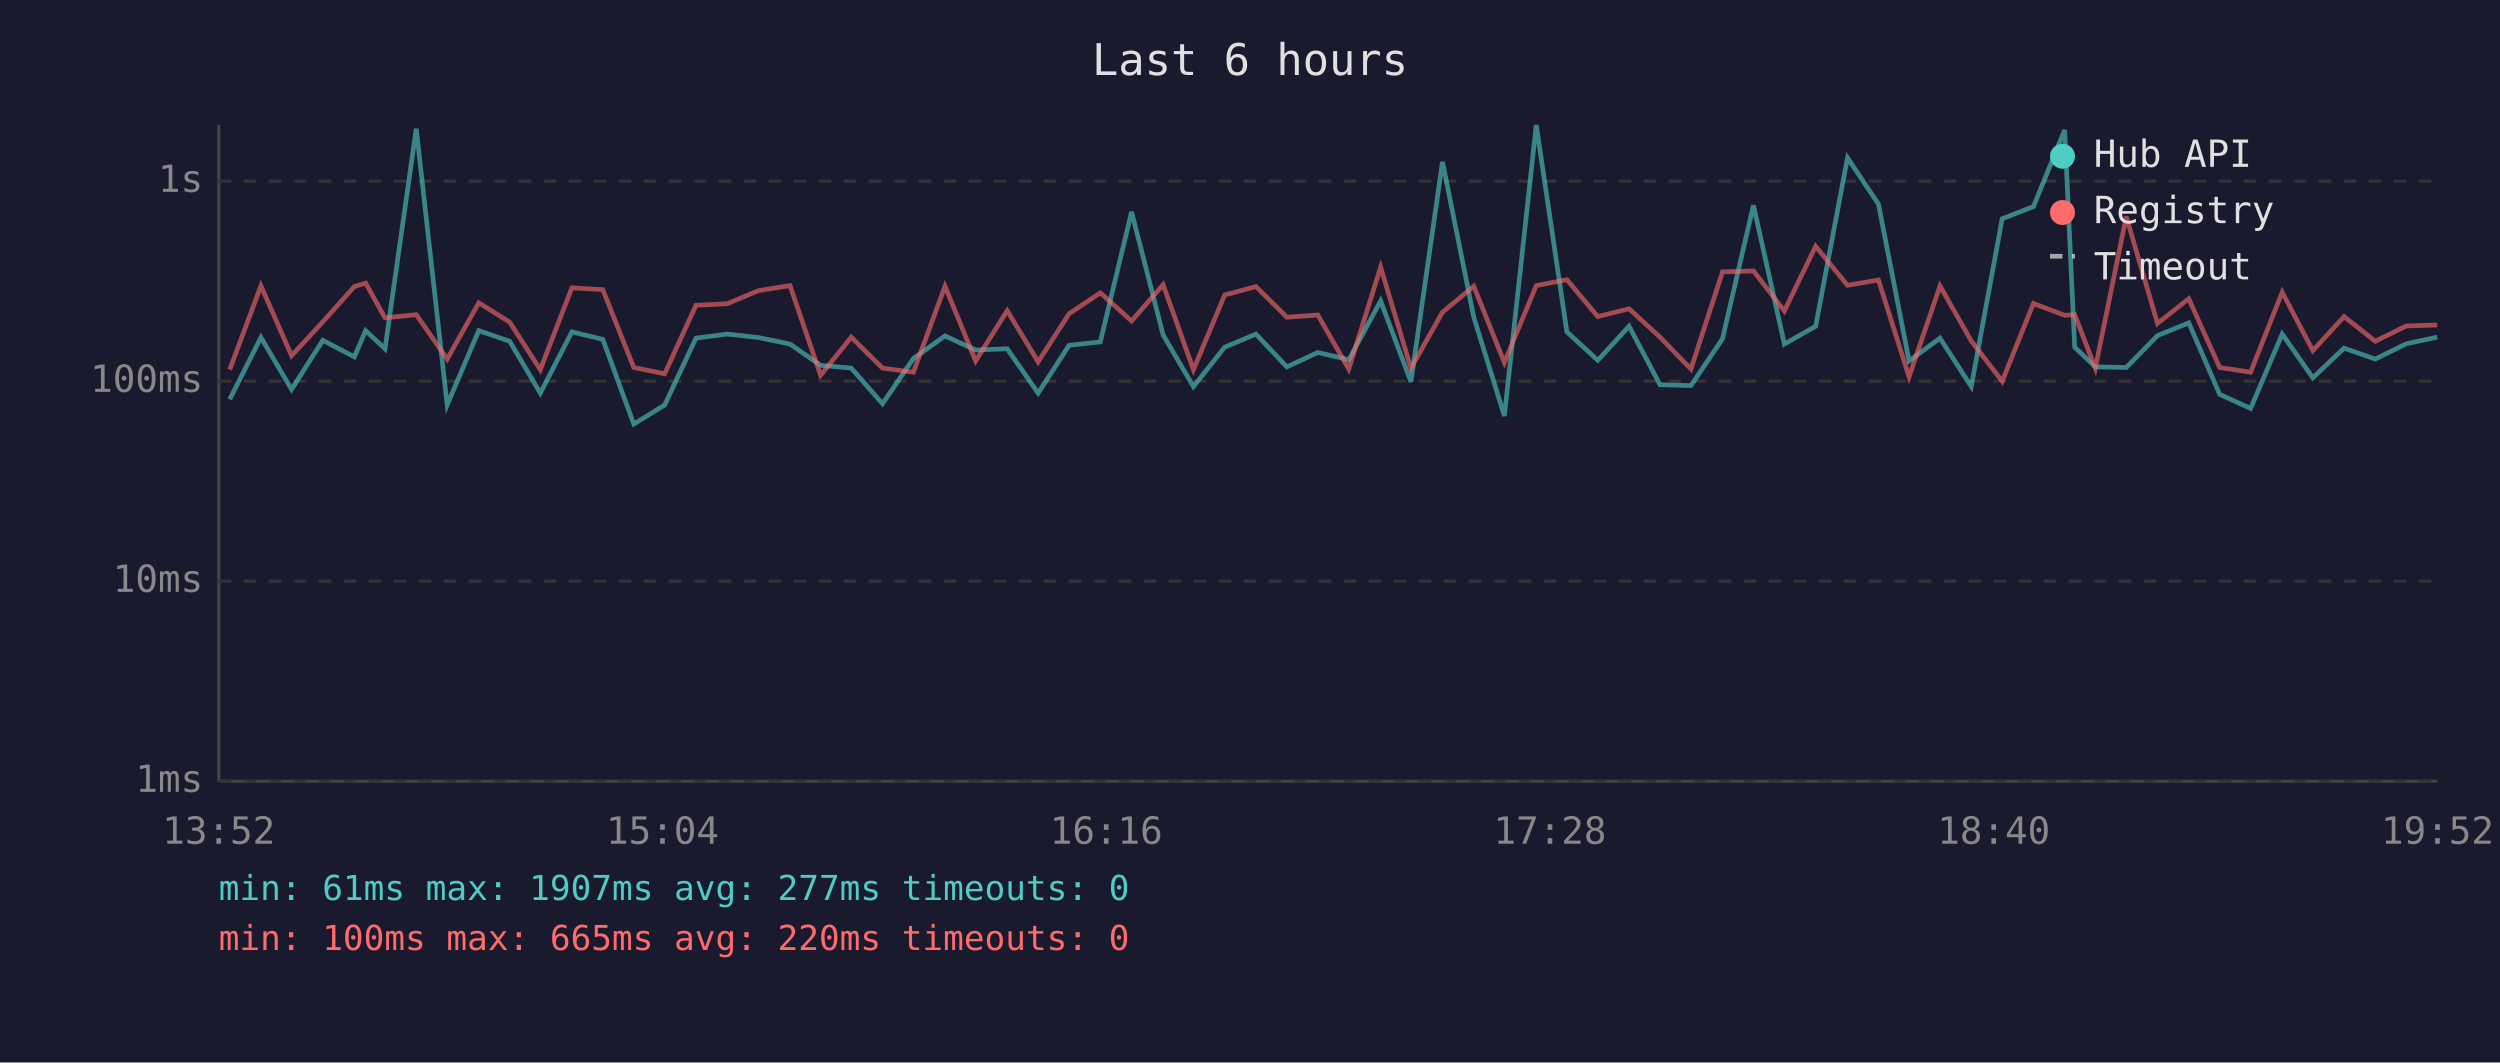
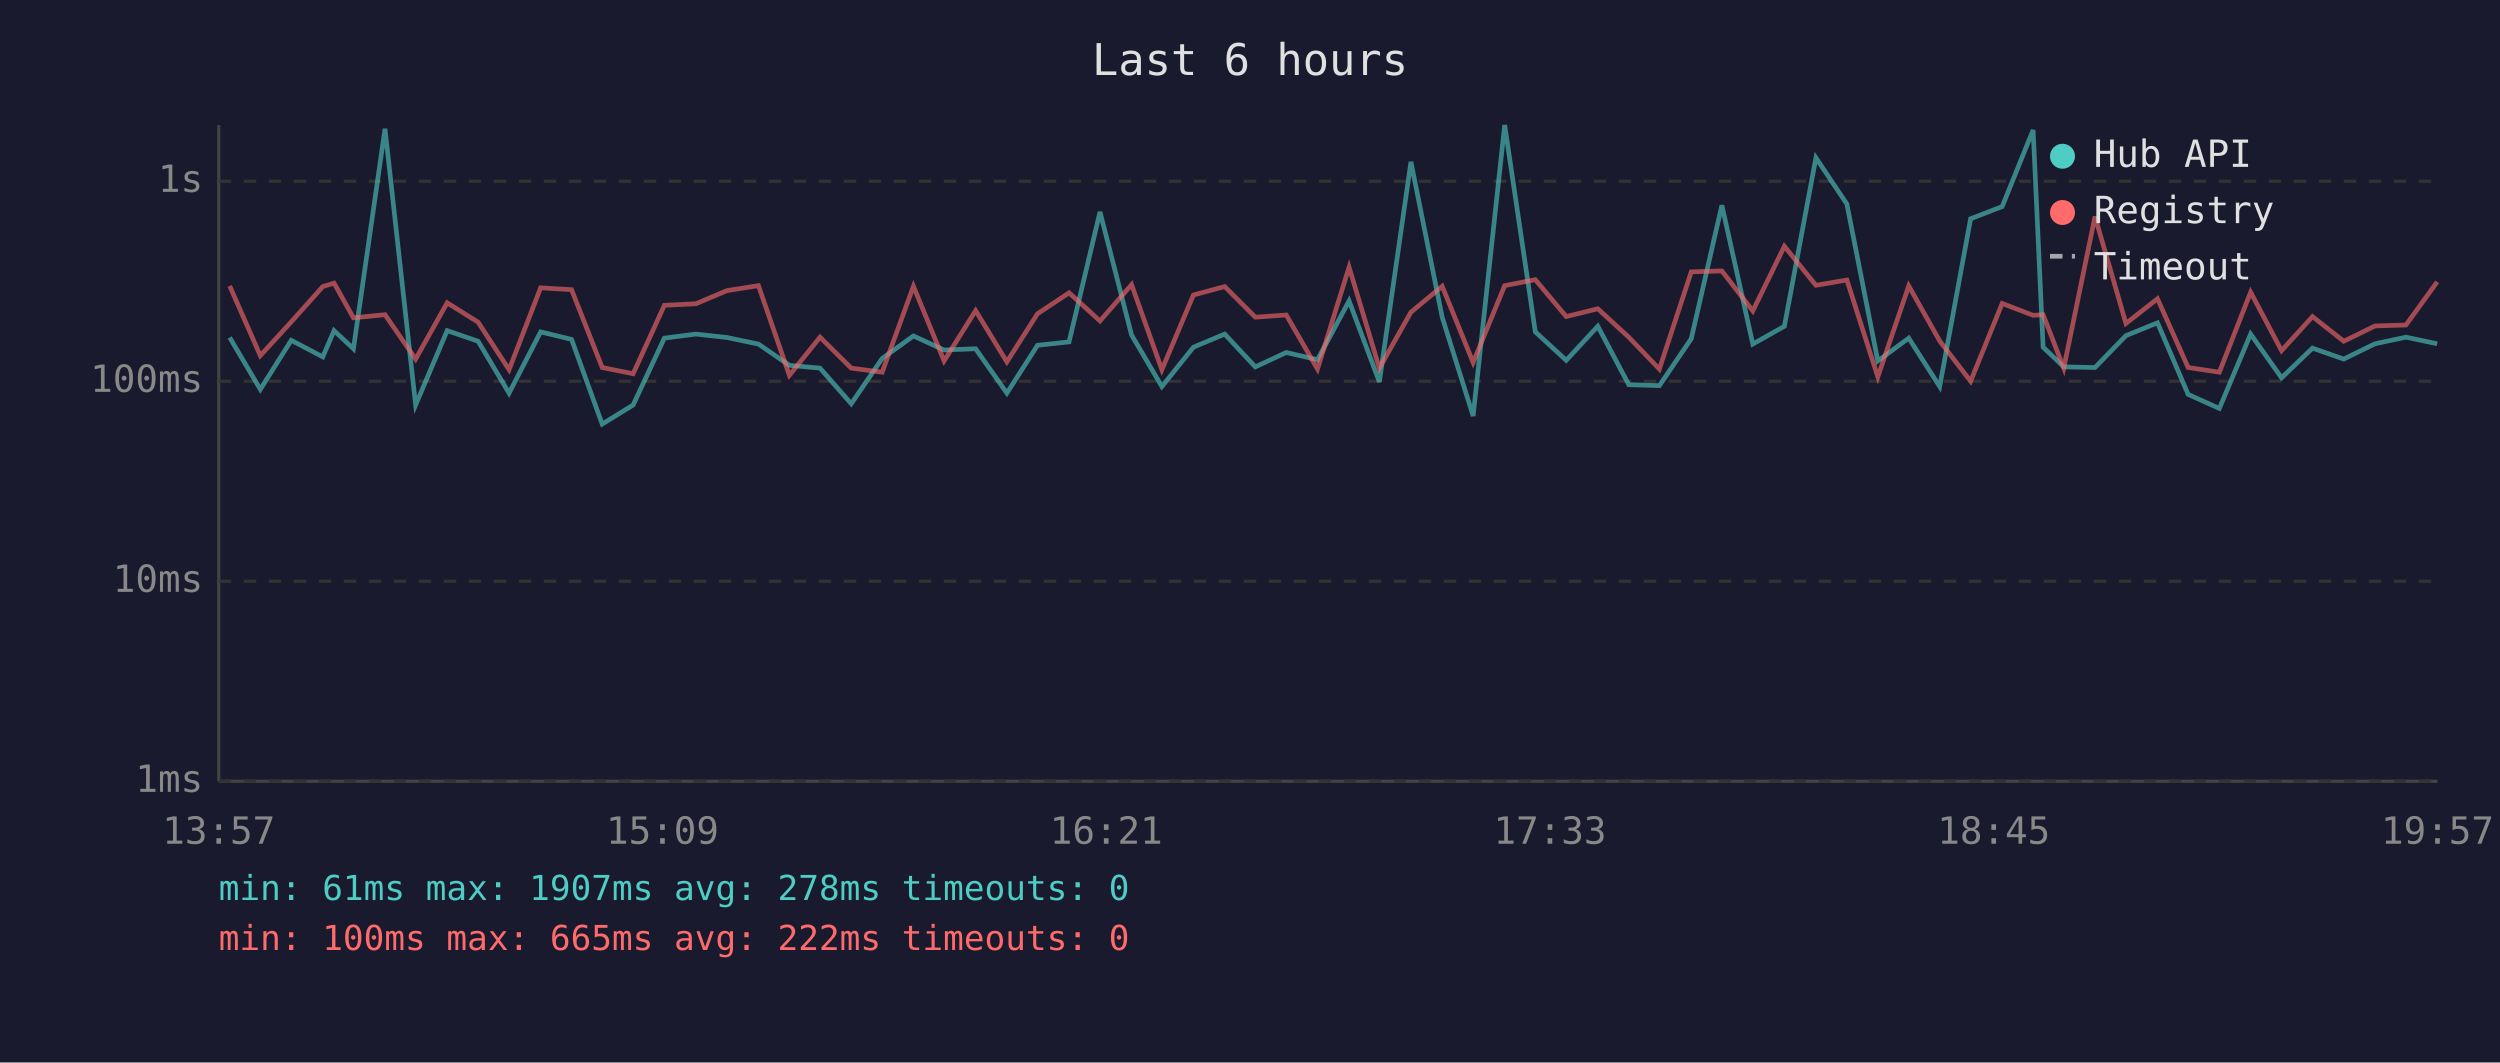
<svg xmlns="http://www.w3.org/2000/svg" viewBox="0 0 800 340" font-family="monospace" font-size="12">
  <rect width="800" height="340" fill="#1a1a2e" />
  <text x="400" y="24" fill="#e0e0e0" font-size="14" text-anchor="middle">Last 6 hours</text>
  <line x1="70" y1="40" x2="70" y2="250" stroke="#444" stroke-width="1" />
  <line x1="70" y1="250" x2="780" y2="250" stroke="#444" stroke-width="1" />
  <line x1="70" y1="250" x2="780" y2="250" stroke="#333" stroke-width="1" stroke-dasharray="4" />
  <text x="65" y="250" fill="#888" text-anchor="end" dominant-baseline="middle">1ms</text>
  <line x1="70" y1="186" x2="780" y2="186" stroke="#333" stroke-width="1" stroke-dasharray="4" />
  <text x="65" y="186" fill="#888" text-anchor="end" dominant-baseline="middle">10ms</text>
  <line x1="70" y1="122" x2="780" y2="122" stroke="#333" stroke-width="1" stroke-dasharray="4" />
  <text x="65" y="122" fill="#888" text-anchor="end" dominant-baseline="middle">100ms</text>
  <line x1="70" y1="58" x2="780" y2="58" stroke="#333" stroke-width="1" stroke-dasharray="4" />
  <text x="65" y="58" fill="#888" text-anchor="end" dominant-baseline="middle">1s</text>
-   <text x="70" y="270" fill="#888" text-anchor="middle">13:52</text>
-   <text x="212" y="270" fill="#888" text-anchor="middle">15:04</text>
-   <text x="354" y="270" fill="#888" text-anchor="middle">16:16</text>
-   <text x="496" y="270" fill="#888" text-anchor="middle">17:28</text>
-   <text x="638" y="270" fill="#888" text-anchor="middle">18:40</text>
-   <text x="780" y="270" fill="#888" text-anchor="middle">19:52</text>
-   <polyline points="73.5,127.8 83.5,108.0 93.3,124.6 103.3,108.9 113.4,114.2 117.0,105.8 123.2,111.6 133.2,41.2 143.1,129.6 153.2,105.8 163.1,109.2 172.9,125.8 183.0,106.2 192.9,108.6 202.8,135.7 212.7,129.6 222.7,108.2 232.7,106.9 242.7,108.0 252.8,110.1 262.6,116.9 272.4,117.8 282.4,129.2 292.3,114.7 302.4,107.5 312.2,112.0 322.3,111.6 332.2,125.8 342.1,110.5 352.1,109.4 362.1,67.8 372.2,107.2 381.9,123.7 391.9,111.1 401.9,106.9 411.8,117.4 421.7,112.8 431.6,115.1 441.8,96.3 451.5,122.2 461.6,51.8 471.6,101.5 481.4,133.1 491.6,40.0 501.4,106.2 511.3,115.3 521.3,104.4 531.2,123.1 541.1,123.4 551.2,108.4 561.1,65.7 571.0,110.1 581.0,104.4 591.2,50.5 601.1,65.3 610.9,115.5 620.8,108.2 630.8,123.7 640.7,70.0 650.7,66.1 660.7,41.6 663.9,111.1 670.5,117.4 680.4,117.6 690.4,107.4 700.4,103.3 710.3,126.2 720.2,130.7 730.3,106.9 740.1,120.9 750.1,111.4 760.1,114.9 770.0,110.0 779.9,107.9" fill="none" stroke="#4ecdc4" stroke-width="1.5" opacity="0.6" />
-   <polyline points="73.5,118.3 83.5,91.5 93.3,113.8 103.3,103.0 113.4,91.7 117.0,90.6 123.2,101.7 133.2,100.7 143.1,114.9 153.2,96.9 163.1,103.1 172.9,118.3 183.0,92.1 192.9,92.7 202.8,117.6 212.7,119.6 222.7,97.7 232.7,97.2 242.7,93.0 252.8,91.4 262.6,120.1 272.4,107.9 282.4,117.8 292.3,119.1 302.4,91.6 312.2,115.5 322.3,99.4 332.2,115.8 342.1,100.4 352.1,93.7 362.1,102.7 372.2,91.1 381.9,118.3 391.9,94.4 401.9,91.7 411.8,101.5 421.7,100.8 431.6,118.1 441.8,85.5 451.5,117.8 461.6,99.9 471.6,91.6 481.4,116.0 491.6,91.4 501.4,89.5 511.3,101.3 521.3,98.8 531.2,107.9 541.1,118.1 551.2,87.0 561.1,86.7 571.0,99.5 581.0,78.8 591.2,91.3 601.1,89.6 610.9,120.6 620.8,91.5 630.8,109.1 640.7,122.0 650.7,97.1 660.7,100.9 663.9,100.7 670.5,117.8 680.4,69.3 690.4,103.5 700.4,95.6 710.3,117.6 720.2,119.1 730.3,93.5 740.1,112.2 750.1,101.3 760.1,109.2 770.0,104.3 779.9,104.0" fill="none" stroke="#ff6b6b" stroke-width="1.5" opacity="0.6" />
+   <text x="70" y="270" fill="#888" text-anchor="middle">13:57</text>
+   <text x="212" y="270" fill="#888" text-anchor="middle">15:09</text>
+   <text x="354" y="270" fill="#888" text-anchor="middle">16:21</text>
+   <text x="496" y="270" fill="#888" text-anchor="middle">17:33</text>
+   <text x="638" y="270" fill="#888" text-anchor="middle">18:45</text>
+   <text x="780" y="270" fill="#888" text-anchor="middle">19:57</text>
+   <polyline points="73.5,108.0 83.3,124.6 93.2,108.9 103.3,114.2 106.9,105.8 113.1,111.6 123.2,41.2 133.0,129.6 143.1,105.8 153.0,109.2 162.9,125.8 173.0,106.2 182.9,108.6 192.7,135.7 202.6,129.6 212.6,108.2 222.7,106.9 232.6,108.0 242.7,110.1 252.6,116.9 262.4,117.8 272.4,129.2 282.3,114.7 292.3,107.5 302.1,112.0 312.2,111.6 322.2,125.8 332.0,110.5 342.1,109.4 352.0,67.8 362.1,107.2 371.8,123.7 381.9,111.1 391.9,106.9 401.7,117.4 411.6,112.8 421.6,115.1 431.7,96.3 441.4,122.2 451.5,51.8 461.5,101.5 471.4,133.1 481.5,40.0 491.3,106.2 501.2,115.3 511.3,104.4 521.2,123.1 531.0,123.4 541.2,108.4 551.0,65.7 560.9,110.1 571.0,104.4 581.1,50.5 591.0,65.3 600.9,115.5 610.8,108.2 620.7,123.7 630.6,70.0 640.7,66.1 650.6,41.6 653.8,111.1 660.4,117.4 670.4,117.6 680.3,107.4 690.4,103.3 700.2,126.2 710.2,130.7 720.2,106.9 730.1,120.9 740.0,111.4 750.0,114.9 760.0,110.0 769.9,107.9 779.9,110.0" fill="none" stroke="#4ecdc4" stroke-width="1.5" opacity="0.6" />
+   <polyline points="73.5,91.5 83.3,113.8 93.2,103.0 103.3,91.7 106.9,90.6 113.1,101.7 123.2,100.7 133.0,114.9 143.1,96.9 153.0,103.1 162.9,118.3 173.0,92.1 182.9,92.7 192.7,117.6 202.6,119.6 212.6,97.7 222.7,97.2 232.6,93.0 242.7,91.4 252.6,120.1 262.4,107.9 272.4,117.8 282.3,119.1 292.3,91.6 302.1,115.5 312.2,99.4 322.2,115.8 332.0,100.4 342.1,93.7 352.0,102.7 362.1,91.1 371.8,118.3 381.9,94.4 391.9,91.7 401.7,101.5 411.6,100.8 421.6,118.1 431.7,85.5 441.4,117.8 451.5,99.9 461.5,91.6 471.4,116.0 481.5,91.4 491.3,89.5 501.2,101.3 511.3,98.8 521.2,107.9 531.0,118.1 541.2,87.0 551.0,86.7 560.9,99.5 571.0,78.8 581.1,91.3 591.0,89.6 600.9,120.6 610.8,91.5 620.7,109.1 630.6,122.0 640.7,97.1 650.6,100.9 653.8,100.7 660.4,117.8 670.4,69.3 680.3,103.5 690.4,95.6 700.2,117.6 710.2,119.1 720.2,93.5 730.1,112.2 740.0,101.3 750.0,109.2 760.0,104.3 769.9,104.0 779.9,90.2" fill="none" stroke="#ff6b6b" stroke-width="1.5" opacity="0.6" />
  <circle cx="660" cy="50" r="4" fill="#4ecdc4" />
  <text x="670" y="50" fill="#e0e0e0" dominant-baseline="middle">Hub API</text>
  <circle cx="660" cy="68" r="4" fill="#ff6b6b" />
  <text x="670" y="68" fill="#e0e0e0" dominant-baseline="middle">Registry</text>
  <line x1="656" y1="82" x2="664" y2="82" stroke="#e0e0e0" stroke-width="1.5" stroke-dasharray="4,3" opacity="0.7" />
  <text x="670" y="86" fill="#e0e0e0" dominant-baseline="middle">Timeout</text>
-   <text x="70" y="288" fill="#4ecdc4" font-size="11">min: 61ms  max: 1907ms  avg: 277ms  timeouts: 0</text>
-   <text x="70" y="304" fill="#ff6b6b" font-size="11">min: 100ms  max: 665ms  avg: 220ms  timeouts: 0</text>
+   <text x="70" y="288" fill="#4ecdc4" font-size="11">min: 61ms  max: 1907ms  avg: 278ms  timeouts: 0</text>
+   <text x="70" y="304" fill="#ff6b6b" font-size="11">min: 100ms  max: 665ms  avg: 222ms  timeouts: 0</text>
</svg>
